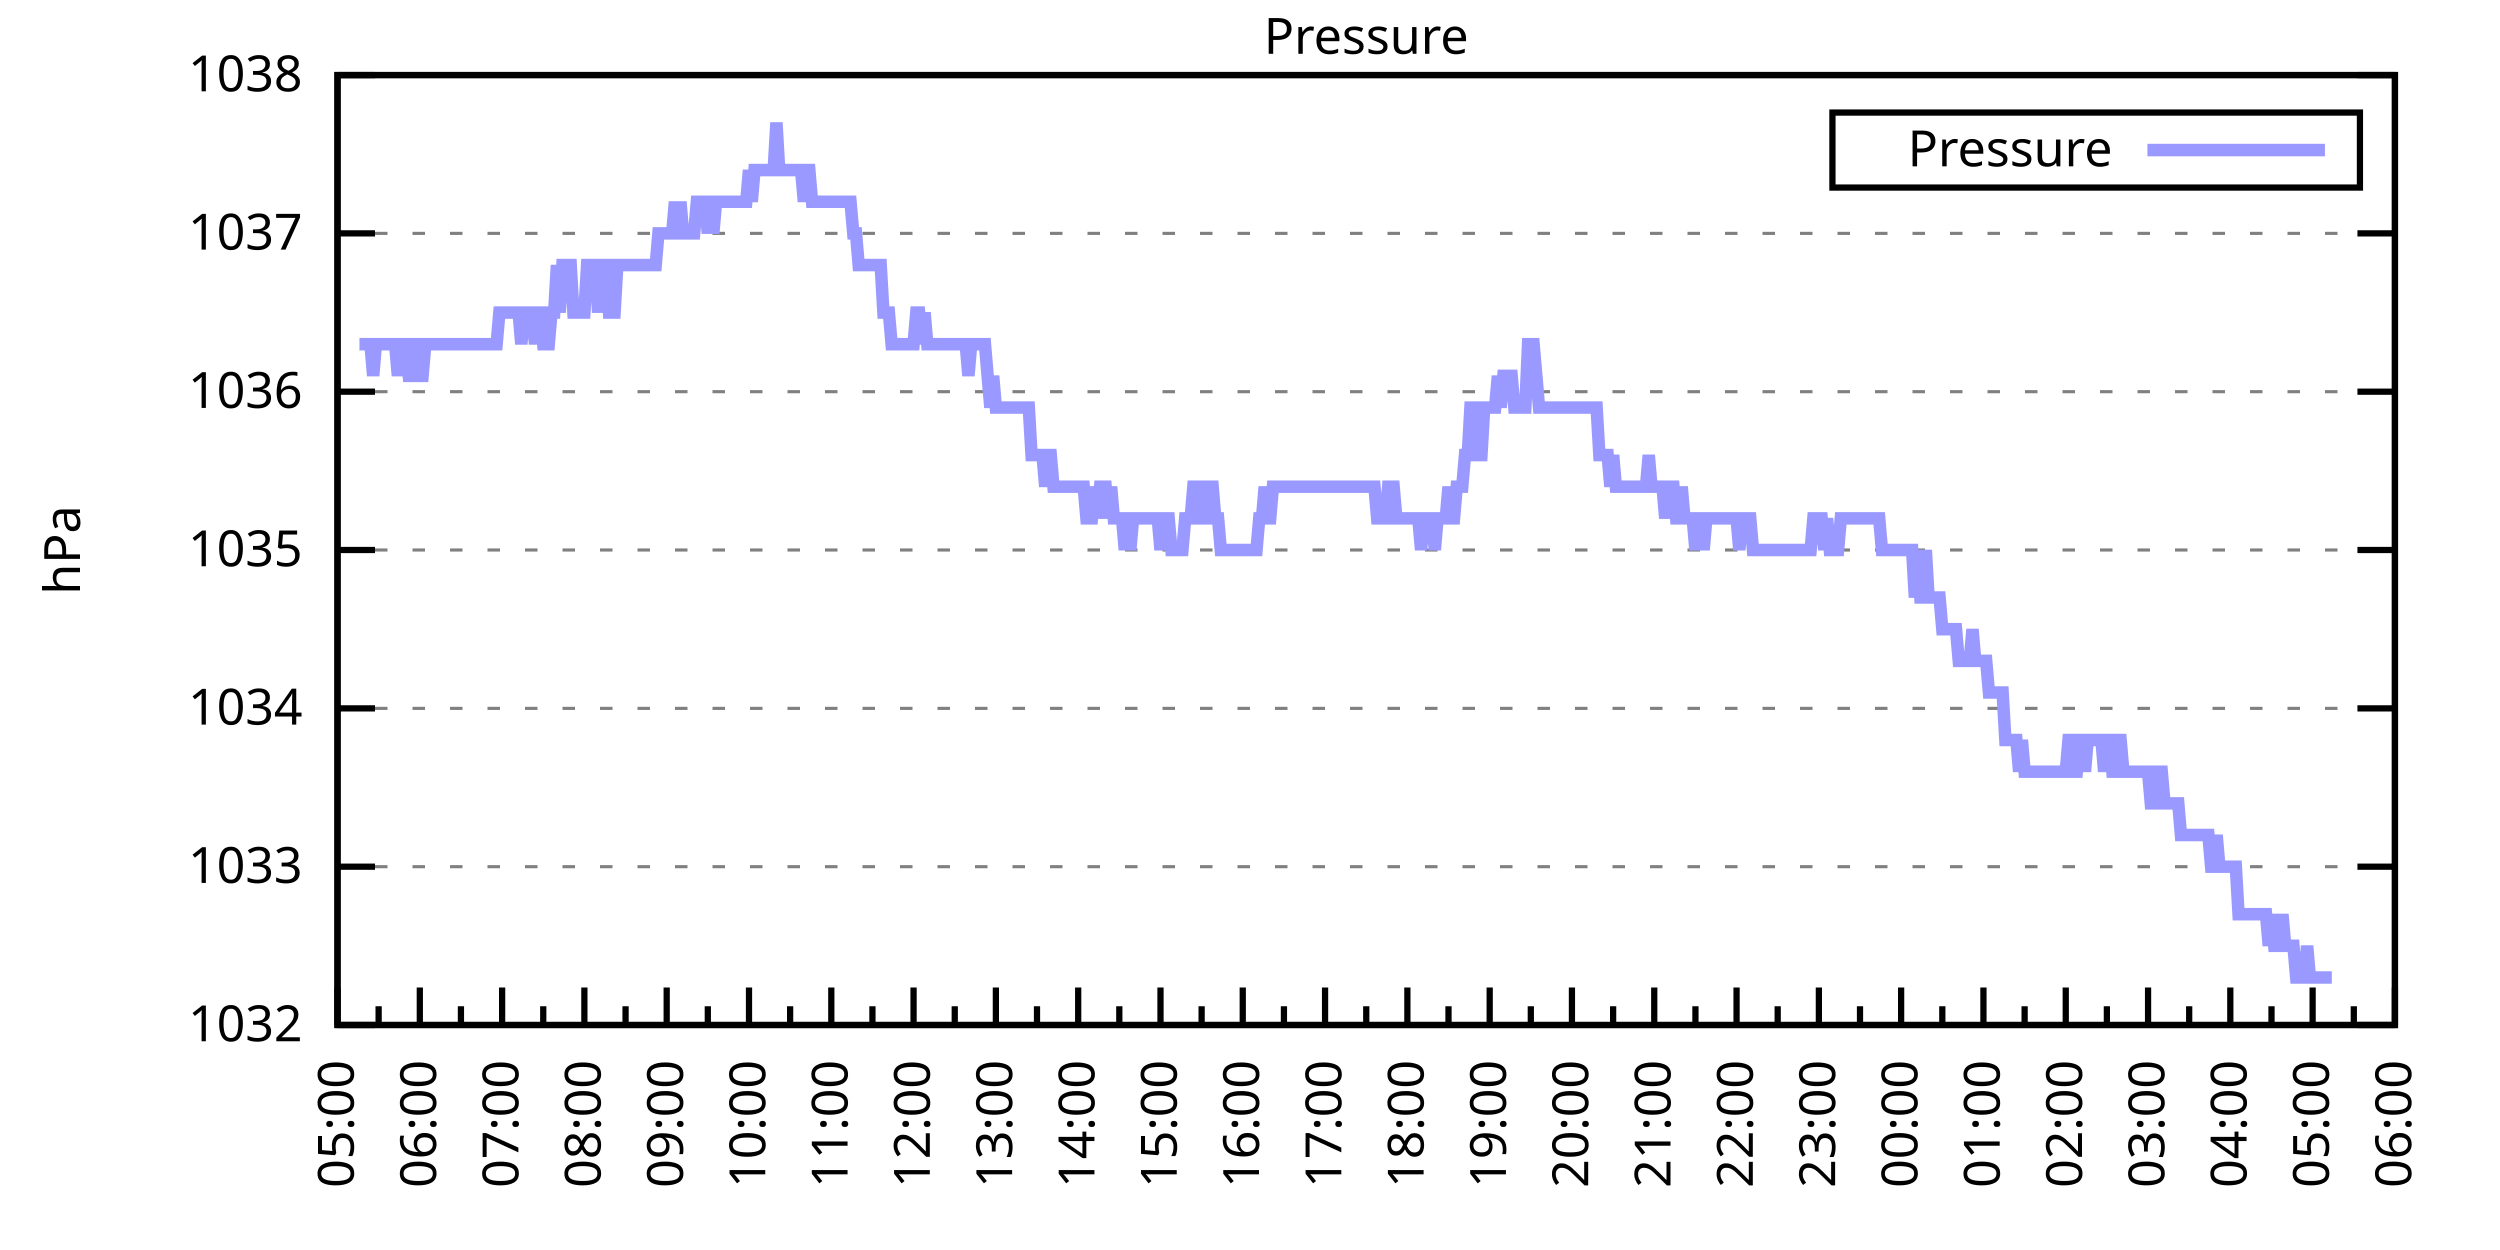
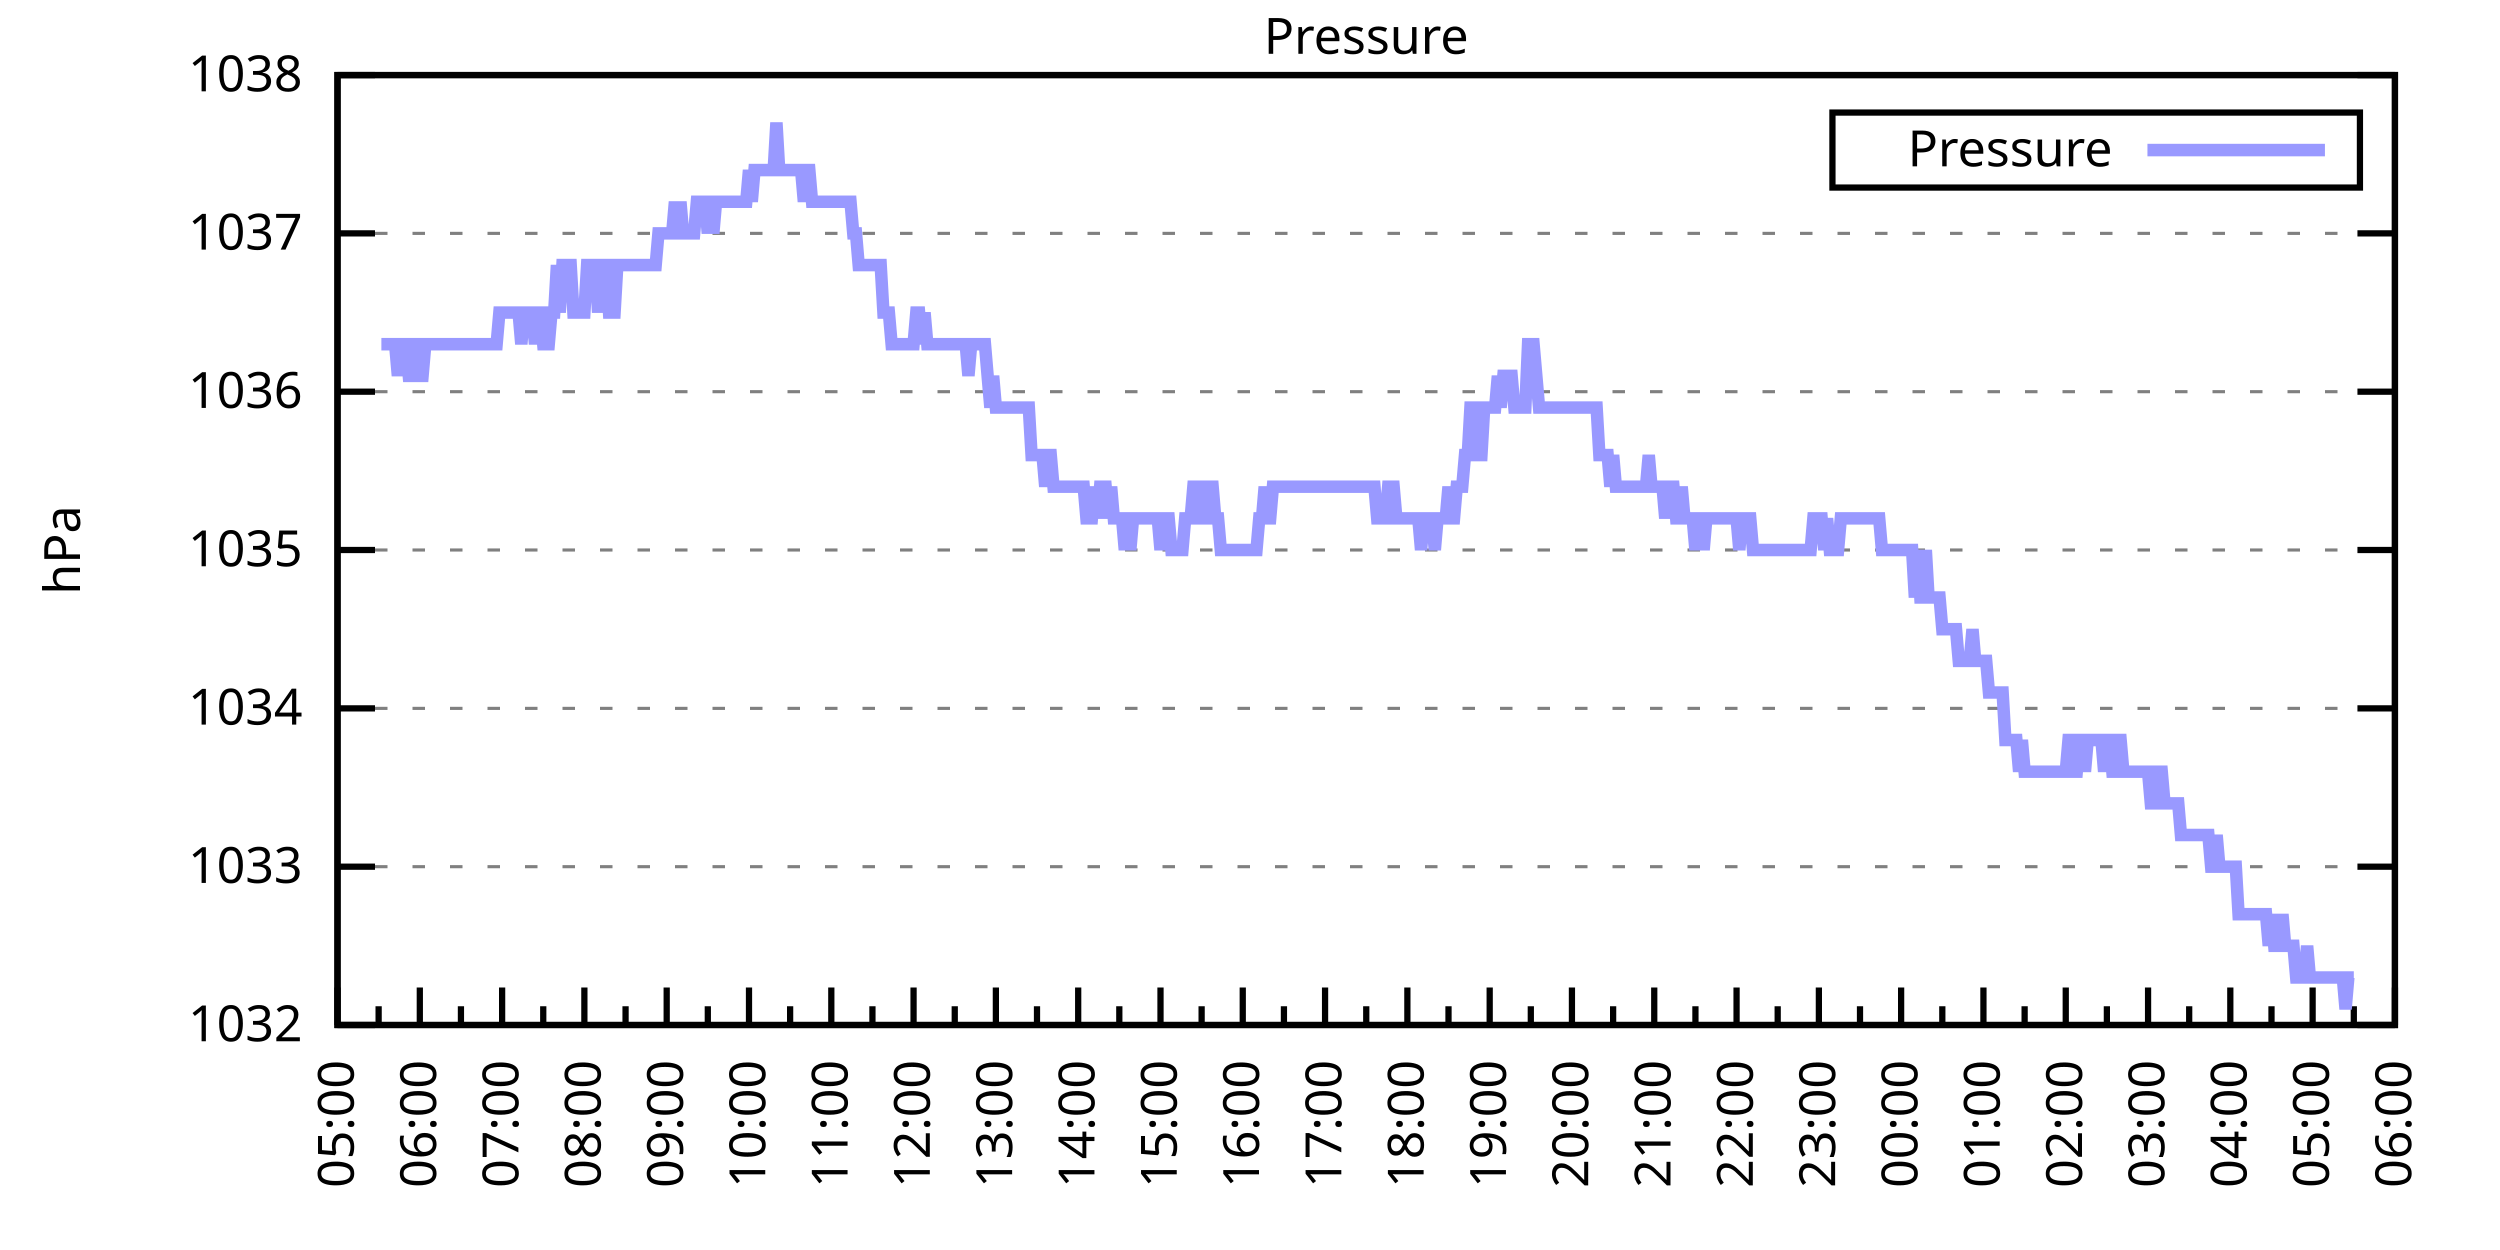
<svg xmlns="http://www.w3.org/2000/svg" xmlns:xlink="http://www.w3.org/1999/xlink" width="400" height="200" viewBox="0 0 400 200">
  <g id="gnuplot_canvas">
    <rect x="0" y="0" width="400" height="200" fill="none" />
    <defs>
      <circle id="gpDot" r="0.5" stroke-width="0.5" stroke="currentColor" />
      <path id="gpPt0" stroke-width="0.333" stroke="currentColor" d="M-1,0 h2 M0,-1 v2" />
      <path id="gpPt1" stroke-width="0.333" stroke="currentColor" d="M-1,-1 L1,1 M1,-1 L-1,1" />
      <path id="gpPt2" stroke-width="0.333" stroke="currentColor" d="M-1,0 L1,0 M0,-1 L0,1 M-1,-1 L1,1 M-1,1 L1,-1" />
      <rect id="gpPt3" stroke-width="0.333" stroke="currentColor" x="-1" y="-1" width="2" height="2" />
      <rect id="gpPt4" stroke-width="0.333" stroke="currentColor" fill="currentColor" x="-1" y="-1" width="2" height="2" />
      <circle id="gpPt5" stroke-width="0.333" stroke="currentColor" cx="0" cy="0" r="1" />
      <use xlink:href="#gpPt5" id="gpPt6" fill="currentColor" stroke="none" />
      <path id="gpPt7" stroke-width="0.333" stroke="currentColor" d="M0,-1.33 L-1.33,0.67 L1.33,0.67 z" />
      <use xlink:href="#gpPt7" id="gpPt8" fill="currentColor" stroke="none" />
      <use xlink:href="#gpPt7" id="gpPt9" stroke="currentColor" transform="rotate(180)" />
      <use xlink:href="#gpPt9" id="gpPt10" fill="currentColor" stroke="none" />
      <use xlink:href="#gpPt3" id="gpPt11" stroke="currentColor" transform="rotate(45)" />
      <use xlink:href="#gpPt11" id="gpPt12" fill="currentColor" stroke="none" />
      <path id="gpPt13" stroke-width="0.333" stroke="currentColor" d="M0,1.330 L1.265,0.411 L0.782,-1.067 L-0.782,-1.076 L-1.265,0.411 z" />
      <use xlink:href="#gpPt13" id="gpPt14" fill="currentColor" stroke="none" />
      <filter id="textbox" filterUnits="objectBoundingBox" x="0" y="0" height="1" width="1">
        <feFlood flood-color="white" flood-opacity="1" result="bgnd" />
        <feComposite in="SourceGraphic" in2="bgnd" operator="atop" />
      </filter>
      <filter id="greybox" filterUnits="objectBoundingBox" x="0" y="0" height="1" width="1">
        <feFlood flood-color="lightgrey" flood-opacity="1" result="grey" />
        <feComposite in="SourceGraphic" in2="grey" operator="atop" />
      </filter>
    </defs>
    <g fill="none" color="white" stroke="currentColor" stroke-width="1.00" stroke-linecap="butt" stroke-linejoin="miter">
</g>
    <g fill="none" color="black" stroke="currentColor" stroke-width="1.00" stroke-linecap="butt" stroke-linejoin="miter">
      <g stroke="none" shape-rendering="crispEdges">
        <polygon fill="rgb(255, 255, 255)" points="54.00,164.00 383.18,164.00 383.18,12.02 54.00,12.02 " />
      </g>
    </g>
    <g fill="none" color="black" stroke="currentColor" stroke-width="1.00" stroke-linecap="butt" stroke-linejoin="miter">
</g>
    <g fill="none" color="black" stroke="black" stroke-width="0.50" stroke-linecap="butt" stroke-linejoin="miter">
</g>
    <g fill="none" color="gray" stroke="currentColor" stroke-width="0.50" stroke-linecap="butt" stroke-linejoin="miter">
      <path stroke="gray" stroke-dasharray="2,4" class="gridline" d="M54.00,164.00 L383.19,164.00  " />
    </g>
    <g fill="none" color="gray" stroke="gray" stroke-width="1.00" stroke-linecap="butt" stroke-linejoin="miter">
</g>
    <g fill="none" color="black" stroke="currentColor" stroke-width="1.00" stroke-linecap="butt" stroke-linejoin="miter">
      <path stroke="black" d="M54.00,164.00 L60.00,164.00 M383.19,164.00 L377.19,164.00  " />
      <g transform="translate(48.40,166.60)" stroke="none" fill="black" font-family="Sans" font-size="8.00" text-anchor="end">
        <text>
          <tspan font-family="Sans"> 1032</tspan>
        </text>
      </g>
    </g>
    <g fill="none" color="black" stroke="currentColor" stroke-width="1.00" stroke-linecap="butt" stroke-linejoin="miter">
</g>
    <g fill="none" color="black" stroke="black" stroke-width="0.50" stroke-linecap="butt" stroke-linejoin="miter">
</g>
    <g fill="none" color="gray" stroke="currentColor" stroke-width="0.50" stroke-linecap="butt" stroke-linejoin="miter">
      <path stroke="gray" stroke-dasharray="2,4" class="gridline" d="M54.00,138.67 L383.19,138.67  " />
    </g>
    <g fill="none" color="gray" stroke="gray" stroke-width="1.00" stroke-linecap="butt" stroke-linejoin="miter">
</g>
    <g fill="none" color="black" stroke="currentColor" stroke-width="1.00" stroke-linecap="butt" stroke-linejoin="miter">
      <path stroke="black" d="M54.00,138.67 L60.00,138.67 M383.19,138.67 L377.19,138.67  " />
      <g transform="translate(48.40,141.27)" stroke="none" fill="black" font-family="Sans" font-size="8.00" text-anchor="end">
        <text>
          <tspan font-family="Sans"> 1033</tspan>
        </text>
      </g>
    </g>
    <g fill="none" color="black" stroke="currentColor" stroke-width="1.00" stroke-linecap="butt" stroke-linejoin="miter">
</g>
    <g fill="none" color="black" stroke="black" stroke-width="0.50" stroke-linecap="butt" stroke-linejoin="miter">
</g>
    <g fill="none" color="gray" stroke="currentColor" stroke-width="0.50" stroke-linecap="butt" stroke-linejoin="miter">
      <path stroke="gray" stroke-dasharray="2,4" class="gridline" d="M54.00,113.34 L383.19,113.34  " />
    </g>
    <g fill="none" color="gray" stroke="gray" stroke-width="1.00" stroke-linecap="butt" stroke-linejoin="miter">
</g>
    <g fill="none" color="black" stroke="currentColor" stroke-width="1.00" stroke-linecap="butt" stroke-linejoin="miter">
      <path stroke="black" d="M54.00,113.34 L60.00,113.34 M383.19,113.34 L377.19,113.34  " />
      <g transform="translate(48.40,115.94)" stroke="none" fill="black" font-family="Sans" font-size="8.00" text-anchor="end">
        <text>
          <tspan font-family="Sans"> 1034</tspan>
        </text>
      </g>
    </g>
    <g fill="none" color="black" stroke="currentColor" stroke-width="1.00" stroke-linecap="butt" stroke-linejoin="miter">
</g>
    <g fill="none" color="black" stroke="black" stroke-width="0.50" stroke-linecap="butt" stroke-linejoin="miter">
</g>
    <g fill="none" color="gray" stroke="currentColor" stroke-width="0.50" stroke-linecap="butt" stroke-linejoin="miter">
      <path stroke="gray" stroke-dasharray="2,4" class="gridline" d="M54.00,88.00 L383.19,88.00  " />
    </g>
    <g fill="none" color="gray" stroke="gray" stroke-width="1.00" stroke-linecap="butt" stroke-linejoin="miter">
</g>
    <g fill="none" color="black" stroke="currentColor" stroke-width="1.00" stroke-linecap="butt" stroke-linejoin="miter">
      <path stroke="black" d="M54.00,88.00 L60.00,88.00 M383.19,88.00 L377.19,88.00  " />
      <g transform="translate(48.40,90.60)" stroke="none" fill="black" font-family="Sans" font-size="8.00" text-anchor="end">
        <text>
          <tspan font-family="Sans"> 1035</tspan>
        </text>
      </g>
    </g>
    <g fill="none" color="black" stroke="currentColor" stroke-width="1.00" stroke-linecap="butt" stroke-linejoin="miter">
</g>
    <g fill="none" color="black" stroke="black" stroke-width="0.50" stroke-linecap="butt" stroke-linejoin="miter">
</g>
    <g fill="none" color="gray" stroke="currentColor" stroke-width="0.50" stroke-linecap="butt" stroke-linejoin="miter">
      <path stroke="gray" stroke-dasharray="2,4" class="gridline" d="M54.00,62.67 L383.19,62.67  " />
    </g>
    <g fill="none" color="gray" stroke="gray" stroke-width="1.00" stroke-linecap="butt" stroke-linejoin="miter">
</g>
    <g fill="none" color="black" stroke="currentColor" stroke-width="1.00" stroke-linecap="butt" stroke-linejoin="miter">
      <path stroke="black" d="M54.00,62.67 L60.00,62.67 M383.19,62.67 L377.19,62.67  " />
      <g transform="translate(48.40,65.27)" stroke="none" fill="black" font-family="Sans" font-size="8.00" text-anchor="end">
        <text>
          <tspan font-family="Sans"> 1036</tspan>
        </text>
      </g>
    </g>
    <g fill="none" color="black" stroke="currentColor" stroke-width="1.00" stroke-linecap="butt" stroke-linejoin="miter">
</g>
    <g fill="none" color="black" stroke="black" stroke-width="0.50" stroke-linecap="butt" stroke-linejoin="miter">
</g>
    <g fill="none" color="gray" stroke="currentColor" stroke-width="0.50" stroke-linecap="butt" stroke-linejoin="miter">
      <path stroke="gray" stroke-dasharray="2,4" class="gridline" d="M54.00,37.34 L383.19,37.34  " />
    </g>
    <g fill="none" color="gray" stroke="gray" stroke-width="1.00" stroke-linecap="butt" stroke-linejoin="miter">
</g>
    <g fill="none" color="black" stroke="currentColor" stroke-width="1.00" stroke-linecap="butt" stroke-linejoin="miter">
      <path stroke="black" d="M54.00,37.34 L60.00,37.34 M383.19,37.34 L377.19,37.34  " />
      <g transform="translate(48.40,39.94)" stroke="none" fill="black" font-family="Sans" font-size="8.00" text-anchor="end">
        <text>
          <tspan font-family="Sans"> 1037</tspan>
        </text>
      </g>
    </g>
    <g fill="none" color="black" stroke="currentColor" stroke-width="1.00" stroke-linecap="butt" stroke-linejoin="miter">
</g>
    <g fill="none" color="black" stroke="black" stroke-width="0.50" stroke-linecap="butt" stroke-linejoin="miter">
</g>
    <g fill="none" color="gray" stroke="currentColor" stroke-width="0.50" stroke-linecap="butt" stroke-linejoin="miter">
      <path stroke="gray" stroke-dasharray="2,4" class="gridline" d="M54.00,12.01 L383.19,12.01  " />
    </g>
    <g fill="none" color="gray" stroke="gray" stroke-width="1.00" stroke-linecap="butt" stroke-linejoin="miter">
</g>
    <g fill="none" color="black" stroke="currentColor" stroke-width="1.00" stroke-linecap="butt" stroke-linejoin="miter">
      <path stroke="black" d="M54.00,12.01 L60.00,12.01 M383.19,12.01 L377.19,12.01  " />
      <g transform="translate(48.40,14.61)" stroke="none" fill="black" font-family="Sans" font-size="8.00" text-anchor="end">
        <text>
          <tspan font-family="Sans"> 1038</tspan>
        </text>
      </g>
    </g>
    <g fill="none" color="black" stroke="currentColor" stroke-width="1.00" stroke-linecap="butt" stroke-linejoin="miter">
      <path stroke="black" d="M54.00,164.00 L54.00,158.00  " />
      <g transform="translate(56.60,169.60) rotate(270)" stroke="none" fill="black" font-family="Sans" font-size="8.00" text-anchor="end">
        <text>
          <tspan font-family="Sans">05:00</tspan>
        </text>
      </g>
    </g>
    <g fill="none" color="black" stroke="currentColor" stroke-width="1.00" stroke-linecap="butt" stroke-linejoin="miter">
      <path stroke="black" d="M60.58,164.00 L60.58,161.00 M67.17,164.00 L67.17,158.00  " />
      <g transform="translate(69.77,169.60) rotate(270)" stroke="none" fill="black" font-family="Sans" font-size="8.00" text-anchor="end">
        <text>
          <tspan font-family="Sans">06:00</tspan>
        </text>
      </g>
    </g>
    <g fill="none" color="black" stroke="currentColor" stroke-width="1.00" stroke-linecap="butt" stroke-linejoin="miter">
      <path stroke="black" d="M73.75,164.00 L73.75,161.00 M80.34,164.00 L80.34,158.00  " />
      <g transform="translate(82.94,169.60) rotate(270)" stroke="none" fill="black" font-family="Sans" font-size="8.00" text-anchor="end">
        <text>
          <tspan font-family="Sans">07:00</tspan>
        </text>
      </g>
    </g>
    <g fill="none" color="black" stroke="currentColor" stroke-width="1.00" stroke-linecap="butt" stroke-linejoin="miter">
      <path stroke="black" d="M86.92,164.00 L86.92,161.00 M93.50,164.00 L93.50,158.00  " />
      <g transform="translate(96.10,169.60) rotate(270)" stroke="none" fill="black" font-family="Sans" font-size="8.00" text-anchor="end">
        <text>
          <tspan font-family="Sans">08:00</tspan>
        </text>
      </g>
    </g>
    <g fill="none" color="black" stroke="currentColor" stroke-width="1.00" stroke-linecap="butt" stroke-linejoin="miter">
      <path stroke="black" d="M100.09,164.00 L100.09,161.00 M106.67,164.00 L106.67,158.00  " />
      <g transform="translate(109.27,169.60) rotate(270)" stroke="none" fill="black" font-family="Sans" font-size="8.00" text-anchor="end">
        <text>
          <tspan font-family="Sans">09:00</tspan>
        </text>
      </g>
    </g>
    <g fill="none" color="black" stroke="currentColor" stroke-width="1.00" stroke-linecap="butt" stroke-linejoin="miter">
      <path stroke="black" d="M113.25,164.00 L113.25,161.00 M119.84,164.00 L119.84,158.00  " />
      <g transform="translate(122.44,169.60) rotate(270)" stroke="none" fill="black" font-family="Sans" font-size="8.00" text-anchor="end">
        <text>
          <tspan font-family="Sans">10:00</tspan>
        </text>
      </g>
    </g>
    <g fill="none" color="black" stroke="currentColor" stroke-width="1.00" stroke-linecap="butt" stroke-linejoin="miter">
      <path stroke="black" d="M126.42,164.00 L126.42,161.00 M133.01,164.00 L133.01,158.00  " />
      <g transform="translate(135.61,169.60) rotate(270)" stroke="none" fill="black" font-family="Sans" font-size="8.00" text-anchor="end">
        <text>
          <tspan font-family="Sans">11:00</tspan>
        </text>
      </g>
    </g>
    <g fill="none" color="black" stroke="currentColor" stroke-width="1.00" stroke-linecap="butt" stroke-linejoin="miter">
      <path stroke="black" d="M139.59,164.00 L139.59,161.00 M146.17,164.00 L146.17,158.00  " />
      <g transform="translate(148.77,169.60) rotate(270)" stroke="none" fill="black" font-family="Sans" font-size="8.00" text-anchor="end">
        <text>
          <tspan font-family="Sans">12:00</tspan>
        </text>
      </g>
    </g>
    <g fill="none" color="black" stroke="currentColor" stroke-width="1.00" stroke-linecap="butt" stroke-linejoin="miter">
      <path stroke="black" d="M152.76,164.00 L152.76,161.00 M159.34,164.00 L159.34,158.00  " />
      <g transform="translate(161.94,169.60) rotate(270)" stroke="none" fill="black" font-family="Sans" font-size="8.00" text-anchor="end">
        <text>
          <tspan font-family="Sans">13:00</tspan>
        </text>
      </g>
    </g>
    <g fill="none" color="black" stroke="currentColor" stroke-width="1.00" stroke-linecap="butt" stroke-linejoin="miter">
      <path stroke="black" d="M165.92,164.00 L165.92,161.00 M172.51,164.00 L172.51,158.00  " />
      <g transform="translate(175.11,169.60) rotate(270)" stroke="none" fill="black" font-family="Sans" font-size="8.00" text-anchor="end">
        <text>
          <tspan font-family="Sans">14:00</tspan>
        </text>
      </g>
    </g>
    <g fill="none" color="black" stroke="currentColor" stroke-width="1.00" stroke-linecap="butt" stroke-linejoin="miter">
      <path stroke="black" d="M179.09,164.00 L179.09,161.00 M185.68,164.00 L185.68,158.00  " />
      <g transform="translate(188.28,169.60) rotate(270)" stroke="none" fill="black" font-family="Sans" font-size="8.00" text-anchor="end">
        <text>
          <tspan font-family="Sans">15:00</tspan>
        </text>
      </g>
    </g>
    <g fill="none" color="black" stroke="currentColor" stroke-width="1.00" stroke-linecap="butt" stroke-linejoin="miter">
      <path stroke="black" d="M192.26,164.00 L192.26,161.00 M198.84,164.00 L198.84,158.00  " />
      <g transform="translate(201.44,169.60) rotate(270)" stroke="none" fill="black" font-family="Sans" font-size="8.00" text-anchor="end">
        <text>
          <tspan font-family="Sans">16:00</tspan>
        </text>
      </g>
    </g>
    <g fill="none" color="black" stroke="currentColor" stroke-width="1.00" stroke-linecap="butt" stroke-linejoin="miter">
      <path stroke="black" d="M205.43,164.00 L205.43,161.00 M212.01,164.00 L212.01,158.00  " />
      <g transform="translate(214.61,169.60) rotate(270)" stroke="none" fill="black" font-family="Sans" font-size="8.00" text-anchor="end">
        <text>
          <tspan font-family="Sans">17:00</tspan>
        </text>
      </g>
    </g>
    <g fill="none" color="black" stroke="currentColor" stroke-width="1.00" stroke-linecap="butt" stroke-linejoin="miter">
      <path stroke="black" d="M218.60,164.00 L218.60,161.00 M225.18,164.00 L225.18,158.00  " />
      <g transform="translate(227.78,169.60) rotate(270)" stroke="none" fill="black" font-family="Sans" font-size="8.00" text-anchor="end">
        <text>
          <tspan font-family="Sans">18:00</tspan>
        </text>
      </g>
    </g>
    <g fill="none" color="black" stroke="currentColor" stroke-width="1.00" stroke-linecap="butt" stroke-linejoin="miter">
      <path stroke="black" d="M231.76,164.00 L231.76,161.00 M238.35,164.00 L238.35,158.00  " />
      <g transform="translate(240.95,169.60) rotate(270)" stroke="none" fill="black" font-family="Sans" font-size="8.00" text-anchor="end">
        <text>
          <tspan font-family="Sans">19:00</tspan>
        </text>
      </g>
    </g>
    <g fill="none" color="black" stroke="currentColor" stroke-width="1.00" stroke-linecap="butt" stroke-linejoin="miter">
      <path stroke="black" d="M244.93,164.00 L244.93,161.00 M251.51,164.00 L251.51,158.00  " />
      <g transform="translate(254.11,169.60) rotate(270)" stroke="none" fill="black" font-family="Sans" font-size="8.00" text-anchor="end">
        <text>
          <tspan font-family="Sans">20:00</tspan>
        </text>
      </g>
    </g>
    <g fill="none" color="black" stroke="currentColor" stroke-width="1.00" stroke-linecap="butt" stroke-linejoin="miter">
      <path stroke="black" d="M258.10,164.00 L258.10,161.00 M264.68,164.00 L264.68,158.00  " />
      <g transform="translate(267.28,169.60) rotate(270)" stroke="none" fill="black" font-family="Sans" font-size="8.00" text-anchor="end">
        <text>
          <tspan font-family="Sans">21:00</tspan>
        </text>
      </g>
    </g>
    <g fill="none" color="black" stroke="currentColor" stroke-width="1.00" stroke-linecap="butt" stroke-linejoin="miter">
      <path stroke="black" d="M271.27,164.00 L271.27,161.00 M277.85,164.00 L277.85,158.00  " />
      <g transform="translate(280.45,169.60) rotate(270)" stroke="none" fill="black" font-family="Sans" font-size="8.00" text-anchor="end">
        <text>
          <tspan font-family="Sans">22:00</tspan>
        </text>
      </g>
    </g>
    <g fill="none" color="black" stroke="currentColor" stroke-width="1.00" stroke-linecap="butt" stroke-linejoin="miter">
      <path stroke="black" d="M284.43,164.00 L284.43,161.00 M291.02,164.00 L291.02,158.00  " />
      <g transform="translate(293.62,169.60) rotate(270)" stroke="none" fill="black" font-family="Sans" font-size="8.00" text-anchor="end">
        <text>
          <tspan font-family="Sans">23:00</tspan>
        </text>
      </g>
    </g>
    <g fill="none" color="black" stroke="currentColor" stroke-width="1.00" stroke-linecap="butt" stroke-linejoin="miter">
      <path stroke="black" d="M297.60,164.00 L297.60,161.00 M304.18,164.00 L304.18,158.00  " />
      <g transform="translate(306.78,169.60) rotate(270)" stroke="none" fill="black" font-family="Sans" font-size="8.00" text-anchor="end">
        <text>
          <tspan font-family="Sans">00:00</tspan>
        </text>
      </g>
    </g>
    <g fill="none" color="black" stroke="currentColor" stroke-width="1.00" stroke-linecap="butt" stroke-linejoin="miter">
      <path stroke="black" d="M310.77,164.00 L310.77,161.00 M317.35,164.00 L317.35,158.00  " />
      <g transform="translate(319.95,169.60) rotate(270)" stroke="none" fill="black" font-family="Sans" font-size="8.00" text-anchor="end">
        <text>
          <tspan font-family="Sans">01:00</tspan>
        </text>
      </g>
    </g>
    <g fill="none" color="black" stroke="currentColor" stroke-width="1.00" stroke-linecap="butt" stroke-linejoin="miter">
      <path stroke="black" d="M323.94,164.00 L323.94,161.00 M330.52,164.00 L330.52,158.00  " />
      <g transform="translate(333.12,169.60) rotate(270)" stroke="none" fill="black" font-family="Sans" font-size="8.00" text-anchor="end">
        <text>
          <tspan font-family="Sans">02:00</tspan>
        </text>
      </g>
    </g>
    <g fill="none" color="black" stroke="currentColor" stroke-width="1.00" stroke-linecap="butt" stroke-linejoin="miter">
      <path stroke="black" d="M337.10,164.00 L337.10,161.00 M343.69,164.00 L343.69,158.00  " />
      <g transform="translate(346.29,169.60) rotate(270)" stroke="none" fill="black" font-family="Sans" font-size="8.00" text-anchor="end">
        <text>
          <tspan font-family="Sans">03:00</tspan>
        </text>
      </g>
    </g>
    <g fill="none" color="black" stroke="currentColor" stroke-width="1.00" stroke-linecap="butt" stroke-linejoin="miter">
      <path stroke="black" d="M350.27,164.00 L350.27,161.00 M356.85,164.00 L356.85,158.00  " />
      <g transform="translate(359.45,169.60) rotate(270)" stroke="none" fill="black" font-family="Sans" font-size="8.00" text-anchor="end">
        <text>
          <tspan font-family="Sans">04:00</tspan>
        </text>
      </g>
    </g>
    <g fill="none" color="black" stroke="currentColor" stroke-width="1.00" stroke-linecap="butt" stroke-linejoin="miter">
      <path stroke="black" d="M363.44,164.00 L363.44,161.00 M370.02,164.00 L370.02,158.00  " />
      <g transform="translate(372.62,169.60) rotate(270)" stroke="none" fill="black" font-family="Sans" font-size="8.00" text-anchor="end">
        <text>
          <tspan font-family="Sans">05:00</tspan>
        </text>
      </g>
    </g>
    <g fill="none" color="black" stroke="currentColor" stroke-width="1.00" stroke-linecap="butt" stroke-linejoin="miter">
      <path stroke="black" d="M376.61,164.00 L376.61,161.00 M383.19,164.00 L383.19,158.00  " />
      <g transform="translate(385.79,169.60) rotate(270)" stroke="none" fill="black" font-family="Sans" font-size="8.00" text-anchor="end">
        <text>
          <tspan font-family="Sans">06:00</tspan>
        </text>
      </g>
    </g>
    <g fill="none" color="black" stroke="currentColor" stroke-width="1.00" stroke-linecap="butt" stroke-linejoin="miter">
</g>
    <g fill="none" color="black" stroke="currentColor" stroke-width="1.00" stroke-linecap="butt" stroke-linejoin="miter">
      <path stroke="black" d="M54.00,12.01 L54.00,164.00 L383.19,164.00 L383.19,12.01 L54.00,12.01 Z  " />
    </g>
    <g fill="none" color="black" stroke="currentColor" stroke-width="1.00" stroke-linecap="butt" stroke-linejoin="miter">
      <g transform="translate(12.80,88.01) rotate(270)" stroke="none" fill="black" font-family="Sans" font-size="8.00" text-anchor="middle">
        <text>
          <tspan font-family="Sans">hPa</tspan>
        </text>
      </g>
    </g>
    <g fill="none" color="black" stroke="currentColor" stroke-width="1.00" stroke-linecap="butt" stroke-linejoin="miter">
</g>
    <g fill="none" color="black" stroke="currentColor" stroke-width="1.00" stroke-linecap="butt" stroke-linejoin="miter">
      <path stroke="black" d="M293.19,30.01 L293.19,18.01 L377.59,18.01 L377.59,30.01 L293.19,30.01 Z  " />
    </g>
    <g id="Pressure_plot_1">
      <g fill="none" color="white" stroke="black" stroke-width="2.00" stroke-linecap="butt" stroke-linejoin="miter">
</g>
      <g fill="none" color="black" stroke="currentColor" stroke-width="2.00" stroke-linecap="butt" stroke-linejoin="miter">
        <g transform="translate(337.99,26.61)" stroke="none" fill="black" font-family="Sans" font-size="8.00" text-anchor="end">
          <text>
            <tspan font-family="Sans">Pressure</tspan>
          </text>
        </g>
      </g>
      <g fill="none" color="black" stroke="currentColor" stroke-width="2.00" stroke-linecap="butt" stroke-linejoin="miter">
-         <path stroke="rgb(153, 153, 255)" d="M343.59,24.01 L371.99,24.01 M57.51,55.07 L57.95,55.07 L58.39,55.07 L58.83,55.07 L59.27,55.07 L59.71,60.14   L60.14,55.07 L60.58,55.07 L61.02,55.07 L61.46,55.07 L61.90,55.07 L62.34,55.07 L62.78,55.07 L63.22,55.07   L63.66,60.14 L64.10,55.07 L64.53,55.07 L64.97,55.07 L65.41,60.14 L65.85,60.14 L66.29,55.07 L66.73,55.07   L67.17,60.14 L67.61,60.14 L68.05,55.07 L68.48,55.07 L68.92,55.07 L69.36,55.07 L69.80,55.07 L70.24,55.07   L70.68,55.07 L71.12,55.07 L71.56,55.07 L72.00,55.07 L72.43,55.07 L72.87,55.07 L73.31,55.07 L73.75,55.07   L74.19,55.07 L74.63,55.07 L75.07,55.07 L75.51,55.07 L75.95,55.07 L76.38,55.07 L76.82,55.07 L77.26,55.07   L77.70,55.07 L78.14,55.07 L78.58,55.07 L79.02,55.07 L79.46,55.07 L79.90,50.01 L80.34,50.01 L80.77,50.01   L81.21,50.01 L81.65,50.01 L82.09,50.01 L82.53,50.01 L82.97,50.01 L83.41,55.07 L83.85,50.01 L84.29,50.01   L84.72,50.01 L85.16,50.01 L85.60,55.07 L86.04,50.01 L86.48,50.01 L86.92,55.07 L87.36,55.07 L87.80,55.07   L88.24,50.01 L88.67,50.01 L89.11,42.41 L89.55,50.01 L89.99,42.41 L90.43,42.41 L90.87,42.41 L91.31,42.41   L91.75,50.01 L92.19,50.01 L92.62,50.01 L93.06,50.01 L93.50,50.01 L93.94,42.41 L94.38,42.41 L94.82,42.41   L95.26,42.41 L95.70,50.01 L96.14,42.41 L96.58,42.41 L97.01,42.41 L97.45,50.01 L97.89,50.01 L98.33,50.01   L98.77,42.41 L99.21,42.41 L99.65,42.41 L100.09,42.41 L100.53,42.41 L100.96,42.41 L101.40,42.41 L101.84,42.41   L102.28,42.41 L102.72,42.41 L103.16,42.41 L103.60,42.41 L104.04,42.41 L104.48,42.41 L104.91,42.41 L105.35,37.34   L105.79,37.34 L106.23,37.34 L106.67,37.34 L107.11,37.34 L107.55,37.34 L107.99,32.28 L108.43,37.34 L108.87,32.28   L109.30,37.34 L109.74,37.34 L110.18,37.34 L110.62,37.34 L111.06,37.34 L111.50,32.28 L111.94,32.28 L112.38,32.28   L112.82,32.28 L113.25,37.34 L113.69,32.28 L114.13,37.34 L114.57,32.28 L115.01,32.28 L115.45,32.28 L115.89,32.28   L116.33,32.28 L116.77,32.28 L117.20,32.28 L117.64,32.28 L118.08,32.28 L118.52,32.28 L118.96,32.28 L119.40,32.28   L119.84,27.21 L120.28,32.28 L120.72,27.21 L121.15,27.21 L121.59,27.21 L122.03,27.21 L122.47,27.21 L122.91,27.21   L123.35,27.21 L123.79,27.21 L124.23,19.61 L124.67,27.21 L125.11,27.21 L125.54,27.21 L125.98,27.21 L126.42,27.21   L126.86,27.21 L127.30,27.21 L127.74,27.21 L128.18,27.21 L128.62,32.28 L129.06,27.21 L129.49,27.21 L129.93,32.28   L130.37,32.28 L130.81,32.28 L131.25,32.28 L131.69,32.28 L132.13,32.28 L132.57,32.28 L133.01,32.28 L133.44,32.28   L133.88,32.28 L134.32,32.28 L134.76,32.28 L135.20,32.28 L135.64,32.28 L136.08,32.28 L136.52,37.34 L136.96,37.34   L137.39,42.41 L137.83,42.41 L138.27,42.41 L138.71,42.41 L139.15,42.41 L139.59,42.41 L140.03,42.41 L140.47,42.41   L140.91,42.41 L141.35,50.01 L141.78,50.01 L142.22,50.01 L142.66,55.07 L143.10,55.07 L143.54,55.07 L143.98,55.07   L144.42,55.07 L144.86,55.07 L145.30,55.07 L145.73,55.07 L146.17,55.07 L146.61,50.01 L147.05,50.01 L147.49,55.07   L147.93,50.01 L148.37,55.07 L148.81,55.07 L149.25,55.07 L149.68,55.07 L150.12,55.07 L150.56,55.07 L151.00,55.07   L151.44,55.07 L151.88,55.07 L152.32,55.07 L152.76,55.07 L153.20,55.07 L153.63,55.07 L154.07,55.07 L154.51,55.07   L154.95,60.14 L155.39,55.07 L155.83,55.07 L156.27,55.07 L156.71,55.07 L157.15,55.07 L157.59,55.07 L158.02,60.14   L158.46,65.21 L158.90,60.14 L159.34,65.21 L159.78,65.21 L160.22,65.21 L160.66,65.21 L161.10,65.21 L161.54,65.21   L161.97,65.21 L162.41,65.21 L162.85,65.21 L163.29,65.21 L163.73,65.21 L164.17,65.21 L164.61,65.21 L165.05,72.81   L165.49,72.81 L165.92,72.81 L166.36,72.81 L166.80,72.81 L167.24,77.87 L167.68,72.81 L168.12,72.81 L168.56,77.87   L169.00,77.87 L169.44,77.87 L169.87,77.87 L170.31,77.87 L170.75,77.87 L171.19,77.87 L171.63,77.87 L172.07,77.87   L172.51,77.87 L172.95,77.87 L173.39,77.87 L173.83,82.94 L174.26,82.94 L174.70,82.94 L175.14,77.87 L175.58,82.94   L176.02,77.87 L176.46,77.87 L176.90,77.87 L177.34,82.94 L177.78,77.87 L178.21,82.94 L178.65,82.94 L179.09,82.94   L179.53,82.94 L179.97,88.00 L180.41,82.94 L180.85,88.00 L181.29,82.94 L181.73,82.94 L182.16,82.94 L182.60,82.94   L183.04,82.94 L183.48,82.94 L183.92,82.94 L184.36,82.94 L184.80,82.94 L185.24,82.94 L185.68,88.00 L186.11,82.94   L186.55,82.94 L186.99,82.94 L187.43,88.00 L187.87,88.00 L188.31,88.00 L188.75,88.00 L189.19,88.00 L189.63,82.94   L190.07,82.94 L190.50,82.94 L190.94,77.87 L191.38,77.87 L191.82,77.87 L192.26,82.94 L192.70,82.94 L193.14,77.87   L193.58,77.87 L194.02,77.87 L194.45,82.94 L194.89,82.94 L195.33,88.00 L195.77,88.00 L196.21,88.00 L196.65,88.00   L197.09,88.00 L197.53,88.00 L197.97,88.00 L198.40,88.00 L198.84,88.00 L199.28,88.00 L199.72,88.00 L200.16,88.00   L200.60,88.00 L201.04,88.00 L201.48,82.94 L201.92,82.94 L202.35,77.87 L202.79,82.94 L203.23,82.94 L203.67,77.87   L204.11,77.87 L204.55,77.87 L204.99,77.87 L205.43,77.87 L205.87,77.87 L206.31,77.87 L206.74,77.87 L207.18,77.87   L207.62,77.87 L208.06,77.87 L208.50,77.87 L208.94,77.87 L209.38,77.87 L209.82,77.87 L210.26,77.87 L210.69,77.87   L211.13,77.87 L211.57,77.87 L212.01,77.87 L212.45,77.87 L212.89,77.87 L213.33,77.87 L213.77,77.87 L214.21,77.87   L214.64,77.87 L215.08,77.87 L215.52,77.87 L215.96,77.87 L216.40,77.87 L216.84,77.87 L217.28,77.87 L217.72,77.87   L218.16,77.87 L218.60,77.87 L219.03,77.87 L219.47,77.87 L219.91,77.87 L220.35,82.94 L220.79,82.94 L221.23,82.94   L221.67,82.94 L222.11,77.87 L222.55,77.87 L222.98,77.87 L223.42,82.94 L223.86,82.94 L224.30,82.94 L224.74,82.94   L225.18,82.94 L225.62,82.94 L226.06,82.94 L226.50,82.94 L226.93,82.94 L227.37,88.00 L227.81,82.94 L228.25,82.94   L228.69,82.94 L229.13,82.94 L229.57,88.00 L230.01,82.94 L230.45,82.94 L230.88,82.94 L231.32,82.94 L231.76,77.87   L232.20,82.94 L232.64,82.94 L233.08,77.87 L233.52,77.87 L233.96,77.87 L234.40,72.81 L234.84,72.81 L235.27,65.21   L235.71,65.21 L236.15,72.81 L236.59,72.81 L237.03,72.81 L237.47,65.21 L237.91,65.21 L238.35,65.21 L238.79,65.21   L239.22,65.21 L239.66,60.14 L240.10,65.21 L240.54,60.14 L240.98,60.14 L241.42,60.14 L241.86,60.14 L242.30,65.21   L242.74,65.21 L243.17,65.21 L243.61,65.21 L244.05,65.21 L244.49,55.07 L244.93,55.07 L245.37,55.07 L245.81,60.14   L246.25,65.21 L246.69,65.21 L247.12,65.21 L247.56,65.21 L248.00,65.21 L248.44,65.21 L248.88,65.21 L249.32,65.21   L249.76,65.21 L250.20,65.21 L250.64,65.21 L251.08,65.21 L251.51,65.21 L251.95,65.21 L252.39,65.21 L252.83,65.21   L253.27,65.21 L253.71,65.21 L254.15,65.21 L254.59,65.21 L255.03,65.21 L255.46,65.21 L255.90,72.81 L256.34,72.81   L256.78,72.81 L257.22,72.81 L257.66,77.87 L258.10,72.81 L258.54,77.87 L258.98,77.87 L259.41,77.87 L259.85,77.87   L260.29,77.87 L260.73,77.87 L261.17,77.87 L261.61,77.87 L262.05,77.87 L262.49,77.87 L262.93,77.87 L263.36,77.87   L263.80,72.81 L264.24,77.87 L264.68,77.87 L265.12,77.87 L265.56,77.87 L266.00,77.87 L266.44,82.94 L266.88,77.87   L267.32,77.87 L267.75,77.87 L268.19,82.94 L268.63,82.94 L269.07,77.87 L269.51,82.94 L269.95,82.94 L270.39,82.94   L270.83,82.94 L271.27,88.00 L271.70,82.94 L272.14,82.94 L272.58,88.00 L273.02,82.94 L273.46,82.94 L273.90,82.94   L274.34,82.94 L274.78,82.94 L275.22,82.94 L275.65,82.94 L276.09,82.94 L276.53,82.94 L276.97,82.94 L277.41,82.94   L277.85,82.94 L278.29,88.00 L278.73,82.94 L279.17,82.94 L279.60,82.94 L280.04,82.94 L280.48,88.00 L280.92,88.00   L281.36,88.00 L281.80,88.00 L282.24,88.00 L282.68,88.00 L283.12,88.00 L283.56,88.00 L283.99,88.00 L284.43,88.00   L284.87,88.00 L285.31,88.00 L285.75,88.00 L286.19,88.00 L286.63,88.00 L287.07,88.00 L287.29,88.00 L287.94,88.00   L288.38,88.00 L288.82,88.00 L289.26,88.00 L289.70,88.00 L290.14,82.94 L290.58,82.94 L291.02,82.94 L291.46,82.94   L291.89,88.00 L292.33,82.94 L292.77,88.00 L293.21,88.00 L293.65,88.00 L294.09,88.00 L294.53,82.94 L294.97,82.94   L295.41,82.94 L295.84,82.94 L296.28,82.94 L296.72,82.94 L297.16,82.94 L297.60,82.94 L298.04,82.94 L298.48,82.94   L298.92,82.94 L299.36,82.94 L299.80,82.94 L300.23,82.94 L300.67,82.94 L301.11,88.00 L301.55,88.00 L301.99,88.00   L302.43,88.00 L302.87,88.00 L303.31,88.00 L303.75,88.00 L304.18,88.00 L304.62,88.00 L305.06,88.00 L305.50,88.00   L305.94,88.00 L306.38,95.60 L306.82,88.00 L307.26,95.60 L307.70,95.60 L308.13,88.00 L308.57,95.60 L309.01,95.60   L309.45,95.60 L309.89,95.60 L310.33,95.60 L310.77,100.67 L311.21,100.67 L311.65,100.67 L312.08,100.67 L312.52,100.67   L312.96,100.67 L313.40,105.74 L313.84,105.74 L314.28,105.74 L314.72,105.74 L315.16,105.74 L315.60,100.67 L316.04,105.74   L316.47,105.74 L316.91,105.74 L317.35,105.74 L317.79,105.74 L318.23,110.80 L318.67,110.80 L319.11,110.80 L319.55,110.80   L319.99,110.80 L320.42,110.80 L320.86,118.40 L321.30,118.40 L321.74,118.40 L322.18,118.40 L322.62,118.40 L323.06,123.47   L323.50,118.40 L323.94,123.47 L324.37,123.47 L324.81,123.47 L325.25,123.47 L325.69,123.47 L326.13,123.47 L326.57,123.47   L327.01,123.47 L327.45,123.47 L327.89,123.47 L328.33,123.47 L328.76,123.47 L329.20,123.47 L329.64,123.47 L330.08,123.47   L330.52,123.47 L330.96,118.40 L331.40,118.40 L331.84,123.47 L332.28,123.47 L332.71,118.40 L333.15,118.40 L333.59,123.47   L334.03,118.40 L334.47,118.40 L334.91,118.40 L335.35,118.40 L335.79,118.40 L336.23,118.40 L336.66,123.47 L337.10,118.40   L337.54,118.40 L337.98,123.47 L338.42,123.47 L338.86,118.40 L339.30,118.40 L339.74,123.47 L340.18,123.47 L340.61,123.47   L341.05,123.47 L341.49,123.47 L341.93,123.47 L342.37,123.47 L342.81,123.47 L343.25,123.47 L343.69,123.47 L344.13,128.54   L344.57,128.54 L345.00,123.47 L345.44,123.47 L345.88,123.47 L346.32,128.54 L346.76,128.54 L347.20,128.54 L347.64,128.54   L348.08,128.54 L348.52,128.54 L348.95,133.60 L349.39,133.60 L349.83,133.60 L350.27,133.60 L350.71,133.60 L351.15,133.60   L351.59,133.60 L352.03,133.60 L352.47,133.60 L352.90,133.60 L353.34,133.60 L353.78,138.67 L354.22,138.67 L354.66,133.60   L355.10,138.67 L355.54,138.67 L355.98,138.67 L356.42,138.67 L356.85,138.67 L357.29,138.67 L357.73,138.67 L358.17,146.27   L358.61,146.27 L359.05,146.27 L359.49,146.27 L359.93,146.27 L360.37,146.27 L360.81,146.27 L361.24,146.27 L361.68,146.27   L362.12,146.27 L362.56,146.27 L363.00,151.33 L363.44,146.27 L363.88,151.33 L364.32,151.33 L364.76,151.33 L365.19,146.27   L365.63,151.33 L366.07,151.33 L366.51,151.33 L366.95,151.33 L367.39,156.40 L367.83,156.40 L368.27,156.40 L368.71,156.40   L369.14,151.33 L369.58,156.40 L370.02,156.40 L370.46,156.40 L370.90,156.40 L371.34,156.40 L371.78,156.40 L372.22,156.40   L372.66,156.40 L373.09,156.40  " />
+         <path stroke="rgb(153, 153, 255)" d="M343.59,24.01 L371.99,24.01 M61.02,55.07 L61.46,55.07 L61.90,55.07 L62.34,55.07 L62.78,55.07 L63.22,55.07   L63.66,60.14 L64.10,55.07 L64.53,55.07 L64.97,55.07 L65.41,60.14 L65.85,60.14 L66.29,55.07 L66.73,55.07   L67.17,60.14 L67.61,60.14 L68.05,55.07 L68.48,55.07 L68.92,55.07 L69.36,55.07 L69.80,55.07 L70.24,55.07   L70.68,55.07 L71.12,55.07 L71.56,55.07 L72.00,55.07 L72.43,55.07 L72.87,55.07 L73.31,55.07 L73.75,55.07   L74.19,55.07 L74.63,55.07 L75.07,55.07 L75.51,55.07 L75.95,55.07 L76.38,55.07 L76.82,55.07 L77.26,55.07   L77.70,55.07 L78.14,55.07 L78.58,55.07 L79.02,55.07 L79.46,55.07 L79.90,50.01 L80.34,50.01 L80.77,50.01   L81.21,50.01 L81.65,50.01 L82.09,50.01 L82.53,50.01 L82.97,50.01 L83.41,55.07 L83.85,50.01 L84.29,50.01   L84.72,50.01 L85.16,50.01 L85.60,55.07 L86.04,50.01 L86.48,50.01 L86.92,55.07 L87.36,55.07 L87.80,55.07   L88.24,50.01 L88.67,50.01 L89.11,42.41 L89.55,50.01 L89.99,42.41 L90.43,42.41 L90.87,42.41 L91.31,42.41   L91.75,50.01 L92.19,50.01 L92.62,50.01 L93.06,50.01 L93.50,50.01 L93.94,42.41 L94.38,42.41 L94.82,42.41   L95.26,42.41 L95.70,50.01 L96.14,42.41 L96.58,42.41 L97.01,42.41 L97.45,50.01 L97.89,50.01 L98.33,50.01   L98.77,42.41 L99.21,42.41 L99.65,42.41 L100.09,42.41 L100.53,42.41 L100.96,42.41 L101.40,42.41 L101.84,42.41   L102.28,42.41 L102.72,42.41 L103.16,42.41 L103.60,42.41 L104.04,42.41 L104.48,42.41 L104.91,42.41 L105.35,37.34   L105.79,37.34 L106.23,37.34 L106.67,37.34 L107.11,37.34 L107.55,37.34 L107.99,32.28 L108.43,37.34 L108.87,32.28   L109.30,37.34 L109.74,37.34 L110.18,37.34 L110.62,37.34 L111.06,37.34 L111.50,32.28 L111.94,32.28 L112.38,32.28   L112.82,32.28 L113.25,37.34 L113.69,32.28 L114.13,37.34 L114.57,32.28 L115.01,32.28 L115.45,32.28 L115.89,32.28   L116.33,32.28 L116.77,32.28 L117.20,32.28 L117.64,32.28 L118.08,32.28 L118.52,32.28 L118.96,32.28 L119.40,32.28   L119.84,27.21 L120.28,32.28 L120.72,27.21 L121.15,27.21 L121.59,27.21 L122.03,27.21 L122.47,27.21 L122.91,27.21   L123.35,27.21 L123.79,27.21 L124.23,19.61 L124.67,27.21 L125.11,27.21 L125.54,27.21 L125.98,27.21 L126.42,27.21   L126.86,27.21 L127.30,27.21 L127.74,27.21 L128.18,27.21 L128.62,32.28 L129.06,27.21 L129.49,27.21 L129.93,32.28   L130.37,32.28 L130.81,32.28 L131.25,32.28 L131.69,32.28 L132.13,32.28 L132.57,32.28 L133.01,32.28 L133.44,32.28   L133.88,32.28 L134.32,32.28 L134.76,32.28 L135.20,32.28 L135.64,32.28 L136.08,32.28 L136.52,37.34 L136.96,37.34   L137.39,42.41 L137.83,42.41 L138.27,42.41 L138.71,42.41 L139.15,42.41 L139.59,42.41 L140.03,42.41 L140.47,42.41   L140.91,42.41 L141.35,50.01 L141.78,50.01 L142.22,50.01 L142.66,55.07 L143.10,55.07 L143.54,55.07 L143.98,55.07   L144.42,55.07 L144.86,55.07 L145.30,55.07 L145.73,55.07 L146.17,55.07 L146.61,50.01 L147.05,50.01 L147.49,55.07   L147.93,50.01 L148.37,55.07 L148.81,55.07 L149.25,55.07 L149.68,55.07 L150.12,55.07 L150.56,55.07 L151.00,55.07   L151.44,55.07 L151.88,55.07 L152.32,55.07 L152.76,55.07 L153.20,55.07 L153.63,55.07 L154.07,55.07 L154.51,55.07   L154.95,60.14 L155.39,55.07 L155.83,55.07 L156.27,55.07 L156.71,55.07 L157.15,55.07 L157.59,55.07 L158.02,60.14   L158.46,65.21 L158.90,60.14 L159.34,65.21 L159.78,65.21 L160.22,65.21 L160.66,65.21 L161.10,65.21 L161.54,65.21   L161.97,65.21 L162.41,65.21 L162.85,65.21 L163.29,65.21 L163.73,65.21 L164.17,65.21 L164.61,65.21 L165.05,72.81   L165.49,72.81 L165.92,72.81 L166.36,72.81 L166.80,72.81 L167.24,77.87 L167.68,72.81 L168.12,72.81 L168.56,77.87   L169.00,77.87 L169.44,77.87 L169.87,77.87 L170.31,77.87 L170.75,77.87 L171.19,77.87 L171.63,77.87 L172.07,77.87   L172.51,77.87 L172.95,77.87 L173.39,77.87 L173.83,82.94 L174.26,82.94 L174.70,82.94 L175.14,77.87 L175.58,82.94   L176.02,77.87 L176.46,77.87 L176.90,77.87 L177.34,82.94 L177.78,77.87 L178.21,82.94 L178.65,82.94 L179.09,82.94   L179.53,82.94 L179.97,88.00 L180.41,82.94 L180.85,88.00 L181.29,82.94 L181.73,82.94 L182.16,82.94 L182.60,82.94   L183.04,82.94 L183.48,82.94 L183.92,82.94 L184.36,82.94 L184.80,82.94 L185.24,82.94 L185.68,88.00 L186.11,82.94   L186.55,82.94 L186.99,82.94 L187.43,88.00 L187.87,88.00 L188.31,88.00 L188.75,88.00 L189.19,88.00 L189.63,82.94   L190.07,82.94 L190.50,82.94 L190.94,77.87 L191.38,77.87 L191.82,77.87 L192.26,82.94 L192.70,82.94 L193.14,77.87   L193.58,77.87 L194.02,77.87 L194.45,82.94 L194.89,82.94 L195.33,88.00 L195.77,88.00 L196.21,88.00 L196.65,88.00   L197.09,88.00 L197.53,88.00 L197.97,88.00 L198.40,88.00 L198.84,88.00 L199.28,88.00 L199.72,88.00 L200.16,88.00   L200.60,88.00 L201.04,88.00 L201.48,82.94 L201.92,82.94 L202.35,77.87 L202.79,82.94 L203.23,82.94 L203.67,77.87   L204.11,77.87 L204.55,77.87 L204.99,77.87 L205.43,77.87 L205.87,77.87 L206.31,77.87 L206.74,77.87 L207.18,77.87   L207.62,77.87 L208.06,77.87 L208.50,77.87 L208.94,77.87 L209.38,77.87 L209.82,77.87 L210.26,77.87 L210.69,77.87   L211.13,77.87 L211.57,77.87 L212.01,77.87 L212.45,77.87 L212.89,77.87 L213.33,77.87 L213.77,77.87 L214.21,77.87   L214.64,77.87 L215.08,77.87 L215.52,77.87 L215.96,77.87 L216.40,77.87 L216.84,77.87 L217.28,77.87 L217.72,77.87   L218.16,77.87 L218.60,77.87 L219.03,77.87 L219.47,77.87 L219.91,77.87 L220.35,82.94 L220.79,82.94 L221.23,82.94   L221.67,82.94 L222.11,77.87 L222.55,77.87 L222.98,77.87 L223.42,82.94 L223.86,82.94 L224.30,82.94 L224.74,82.94   L225.18,82.94 L225.62,82.94 L226.06,82.94 L226.50,82.94 L226.93,82.94 L227.37,88.00 L227.81,82.94 L228.25,82.94   L228.69,82.94 L229.13,82.94 L229.57,88.00 L230.01,82.94 L230.45,82.94 L230.88,82.94 L231.32,82.94 L231.76,77.87   L232.20,82.94 L232.64,82.94 L233.08,77.87 L233.52,77.87 L233.96,77.87 L234.40,72.81 L234.84,72.81 L235.27,65.21   L235.71,65.21 L236.15,72.81 L236.59,72.81 L237.03,72.81 L237.47,65.21 L237.91,65.21 L238.35,65.21 L238.79,65.21   L239.22,65.21 L239.66,60.14 L240.10,65.21 L240.54,60.14 L240.98,60.14 L241.42,60.14 L241.86,60.14 L242.30,65.21   L242.74,65.21 L243.17,65.21 L243.61,65.21 L244.05,65.21 L244.49,55.07 L244.93,55.07 L245.37,55.07 L245.81,60.14   L246.25,65.21 L246.69,65.21 L247.12,65.21 L247.56,65.21 L248.00,65.21 L248.44,65.21 L248.88,65.21 L249.32,65.21   L249.76,65.21 L250.20,65.21 L250.64,65.21 L251.08,65.21 L251.51,65.21 L251.95,65.21 L252.39,65.21 L252.83,65.21   L253.27,65.21 L253.71,65.21 L254.15,65.21 L254.59,65.21 L255.03,65.21 L255.46,65.21 L255.90,72.81 L256.34,72.81   L256.78,72.81 L257.22,72.81 L257.66,77.87 L258.10,72.81 L258.54,77.87 L258.98,77.87 L259.41,77.87 L259.85,77.87   L260.29,77.87 L260.73,77.87 L261.17,77.87 L261.61,77.87 L262.05,77.87 L262.49,77.87 L262.93,77.87 L263.36,77.87   L263.80,72.81 L264.24,77.87 L264.68,77.87 L265.12,77.87 L265.56,77.87 L266.00,77.87 L266.44,82.94 L266.88,77.87   L267.32,77.87 L267.75,77.87 L268.19,82.94 L268.63,82.94 L269.07,77.87 L269.51,82.94 L269.95,82.94 L270.39,82.94   L270.83,82.94 L271.27,88.00 L271.70,82.94 L272.14,82.94 L272.58,88.00 L273.02,82.94 L273.46,82.94 L273.90,82.94   L274.34,82.94 L274.78,82.94 L275.22,82.94 L275.65,82.94 L276.09,82.94 L276.53,82.94 L276.97,82.94 L277.41,82.94   L277.85,82.94 L278.29,88.00 L278.73,82.94 L279.17,82.94 L279.60,82.94 L280.04,82.94 L280.48,88.00 L280.92,88.00   L281.36,88.00 L281.80,88.00 L282.24,88.00 L282.68,88.00 L283.12,88.00 L283.56,88.00 L283.99,88.00 L284.43,88.00   L284.87,88.00 L285.31,88.00 L285.75,88.00 L286.19,88.00 L286.63,88.00 L287.07,88.00 L287.29,88.00 L287.94,88.00   L288.38,88.00 L288.82,88.00 L289.26,88.00 L289.70,88.00 L290.14,82.94 L290.58,82.94 L291.02,82.94 L291.46,82.94   L291.89,88.00 L292.33,82.94 L292.77,88.00 L293.21,88.00 L293.65,88.00 L294.09,88.00 L294.53,82.94 L294.97,82.94   L295.41,82.94 L295.84,82.94 L296.28,82.94 L296.72,82.94 L297.16,82.94 L297.60,82.94 L298.04,82.94 L298.48,82.94   L298.92,82.94 L299.36,82.94 L299.80,82.94 L300.23,82.94 L300.67,82.94 L301.11,88.00 L301.55,88.00 L301.99,88.00   L302.43,88.00 L302.87,88.00 L303.31,88.00 L303.75,88.00 L304.18,88.00 L304.62,88.00 L305.06,88.00 L305.50,88.00   L305.94,88.00 L306.38,95.60 L306.82,88.00 L307.26,95.60 L307.70,95.60 L308.13,88.00 L308.57,95.60 L309.01,95.60   L309.45,95.60 L309.89,95.60 L310.33,95.60 L310.77,100.67 L311.21,100.67 L311.65,100.67 L312.08,100.67 L312.52,100.67   L312.96,100.67 L313.40,105.74 L313.84,105.74 L314.28,105.74 L314.72,105.74 L315.16,105.74 L315.60,100.67 L316.04,105.74   L316.47,105.74 L316.91,105.74 L317.35,105.74 L317.79,105.74 L318.23,110.80 L318.67,110.80 L319.11,110.80 L319.55,110.80   L319.99,110.80 L320.42,110.80 L320.86,118.40 L321.30,118.40 L321.74,118.40 L322.18,118.40 L322.62,118.40 L323.06,123.47   L323.50,118.40 L323.94,123.47 L324.37,123.47 L324.81,123.47 L325.25,123.47 L325.69,123.47 L326.13,123.47 L326.57,123.47   L327.01,123.47 L327.45,123.47 L327.89,123.47 L328.33,123.47 L328.76,123.47 L329.20,123.47 L329.64,123.47 L330.08,123.47   L330.52,123.47 L330.96,118.40 L331.40,118.40 L331.84,123.47 L332.28,123.47 L332.71,118.40 L333.15,118.40 L333.59,123.47   L334.03,118.40 L334.47,118.40 L334.91,118.40 L335.35,118.40 L335.79,118.40 L336.23,118.40 L336.66,123.47 L337.10,118.40   L337.54,118.40 L337.98,123.47 L338.42,123.47 L338.86,118.40 L339.30,118.40 L339.74,123.47 L340.18,123.47 L340.61,123.47   L341.05,123.47 L341.49,123.47 L341.93,123.47 L342.37,123.47 L342.81,123.47 L343.25,123.47 L343.69,123.47 L344.13,128.54   L344.57,128.54 L345.00,123.47 L345.44,123.47 L345.88,123.47 L346.32,128.54 L346.76,128.54 L347.20,128.54 L347.64,128.54   L348.08,128.54 L348.52,128.54 L348.95,133.60 L349.39,133.60 L349.83,133.60 L350.27,133.60 L350.71,133.60 L351.15,133.60   L351.59,133.60 L352.03,133.60 L352.47,133.60 L352.90,133.60 L353.34,133.60 L353.78,138.67 L354.22,138.67 L354.66,133.60   L355.10,138.67 L355.54,138.67 L355.98,138.67 L356.42,138.67 L356.85,138.67 L357.29,138.67 L357.73,138.67 L358.17,146.27   L358.61,146.27 L359.05,146.27 L359.49,146.27 L359.93,146.27 L360.37,146.27 L360.81,146.27 L361.24,146.27 L361.68,146.27   L362.12,146.27 L362.56,146.27 L363.00,151.33 L363.44,146.27 L363.88,151.33 L364.32,151.33 L364.76,151.33 L365.19,146.27   L365.63,151.33 L366.07,151.33 L366.51,151.33 L366.95,151.33 L367.39,156.40 L367.83,156.40 L368.27,156.40 L368.71,156.40   L369.14,151.33 L369.58,156.40 L370.02,156.40 L370.46,156.40 L370.90,156.40 L371.34,156.40 L371.78,156.40 L372.22,156.40   L372.66,156.40 L373.09,156.40 L373.53,156.40 L373.97,156.40 L374.41,156.40 L374.85,156.40 L375.29,161.47 L375.73,156.40   L376.17,156.40 L376.61,156.40  " />
      </g>
    </g>
    <g fill="none" color="black" stroke="currentColor" stroke-width="2.00" stroke-linecap="butt" stroke-linejoin="miter">
</g>
    <g fill="none" color="black" stroke="black" stroke-width="1.00" stroke-linecap="butt" stroke-linejoin="miter">
</g>
    <g fill="none" color="black" stroke="currentColor" stroke-width="1.00" stroke-linecap="butt" stroke-linejoin="miter">
      <path stroke="black" d="M54.00,12.01 L54.00,164.00 L383.19,164.00 L383.19,12.01 L54.00,12.01 Z  " />
    </g>
    <g fill="none" color="black" stroke="currentColor" stroke-width="1.00" stroke-linecap="butt" stroke-linejoin="miter">
      <g transform="translate(218.59,8.61)" stroke="none" fill="black" font-family="Sans" font-size="8.00" text-anchor="middle">
        <text>
          <tspan font-family="Sans">Pressure</tspan>
        </text>
      </g>
    </g>
    <g fill="none" color="black" stroke="currentColor" stroke-width="1.00" stroke-linecap="butt" stroke-linejoin="miter">
</g>
  </g>
</svg>
